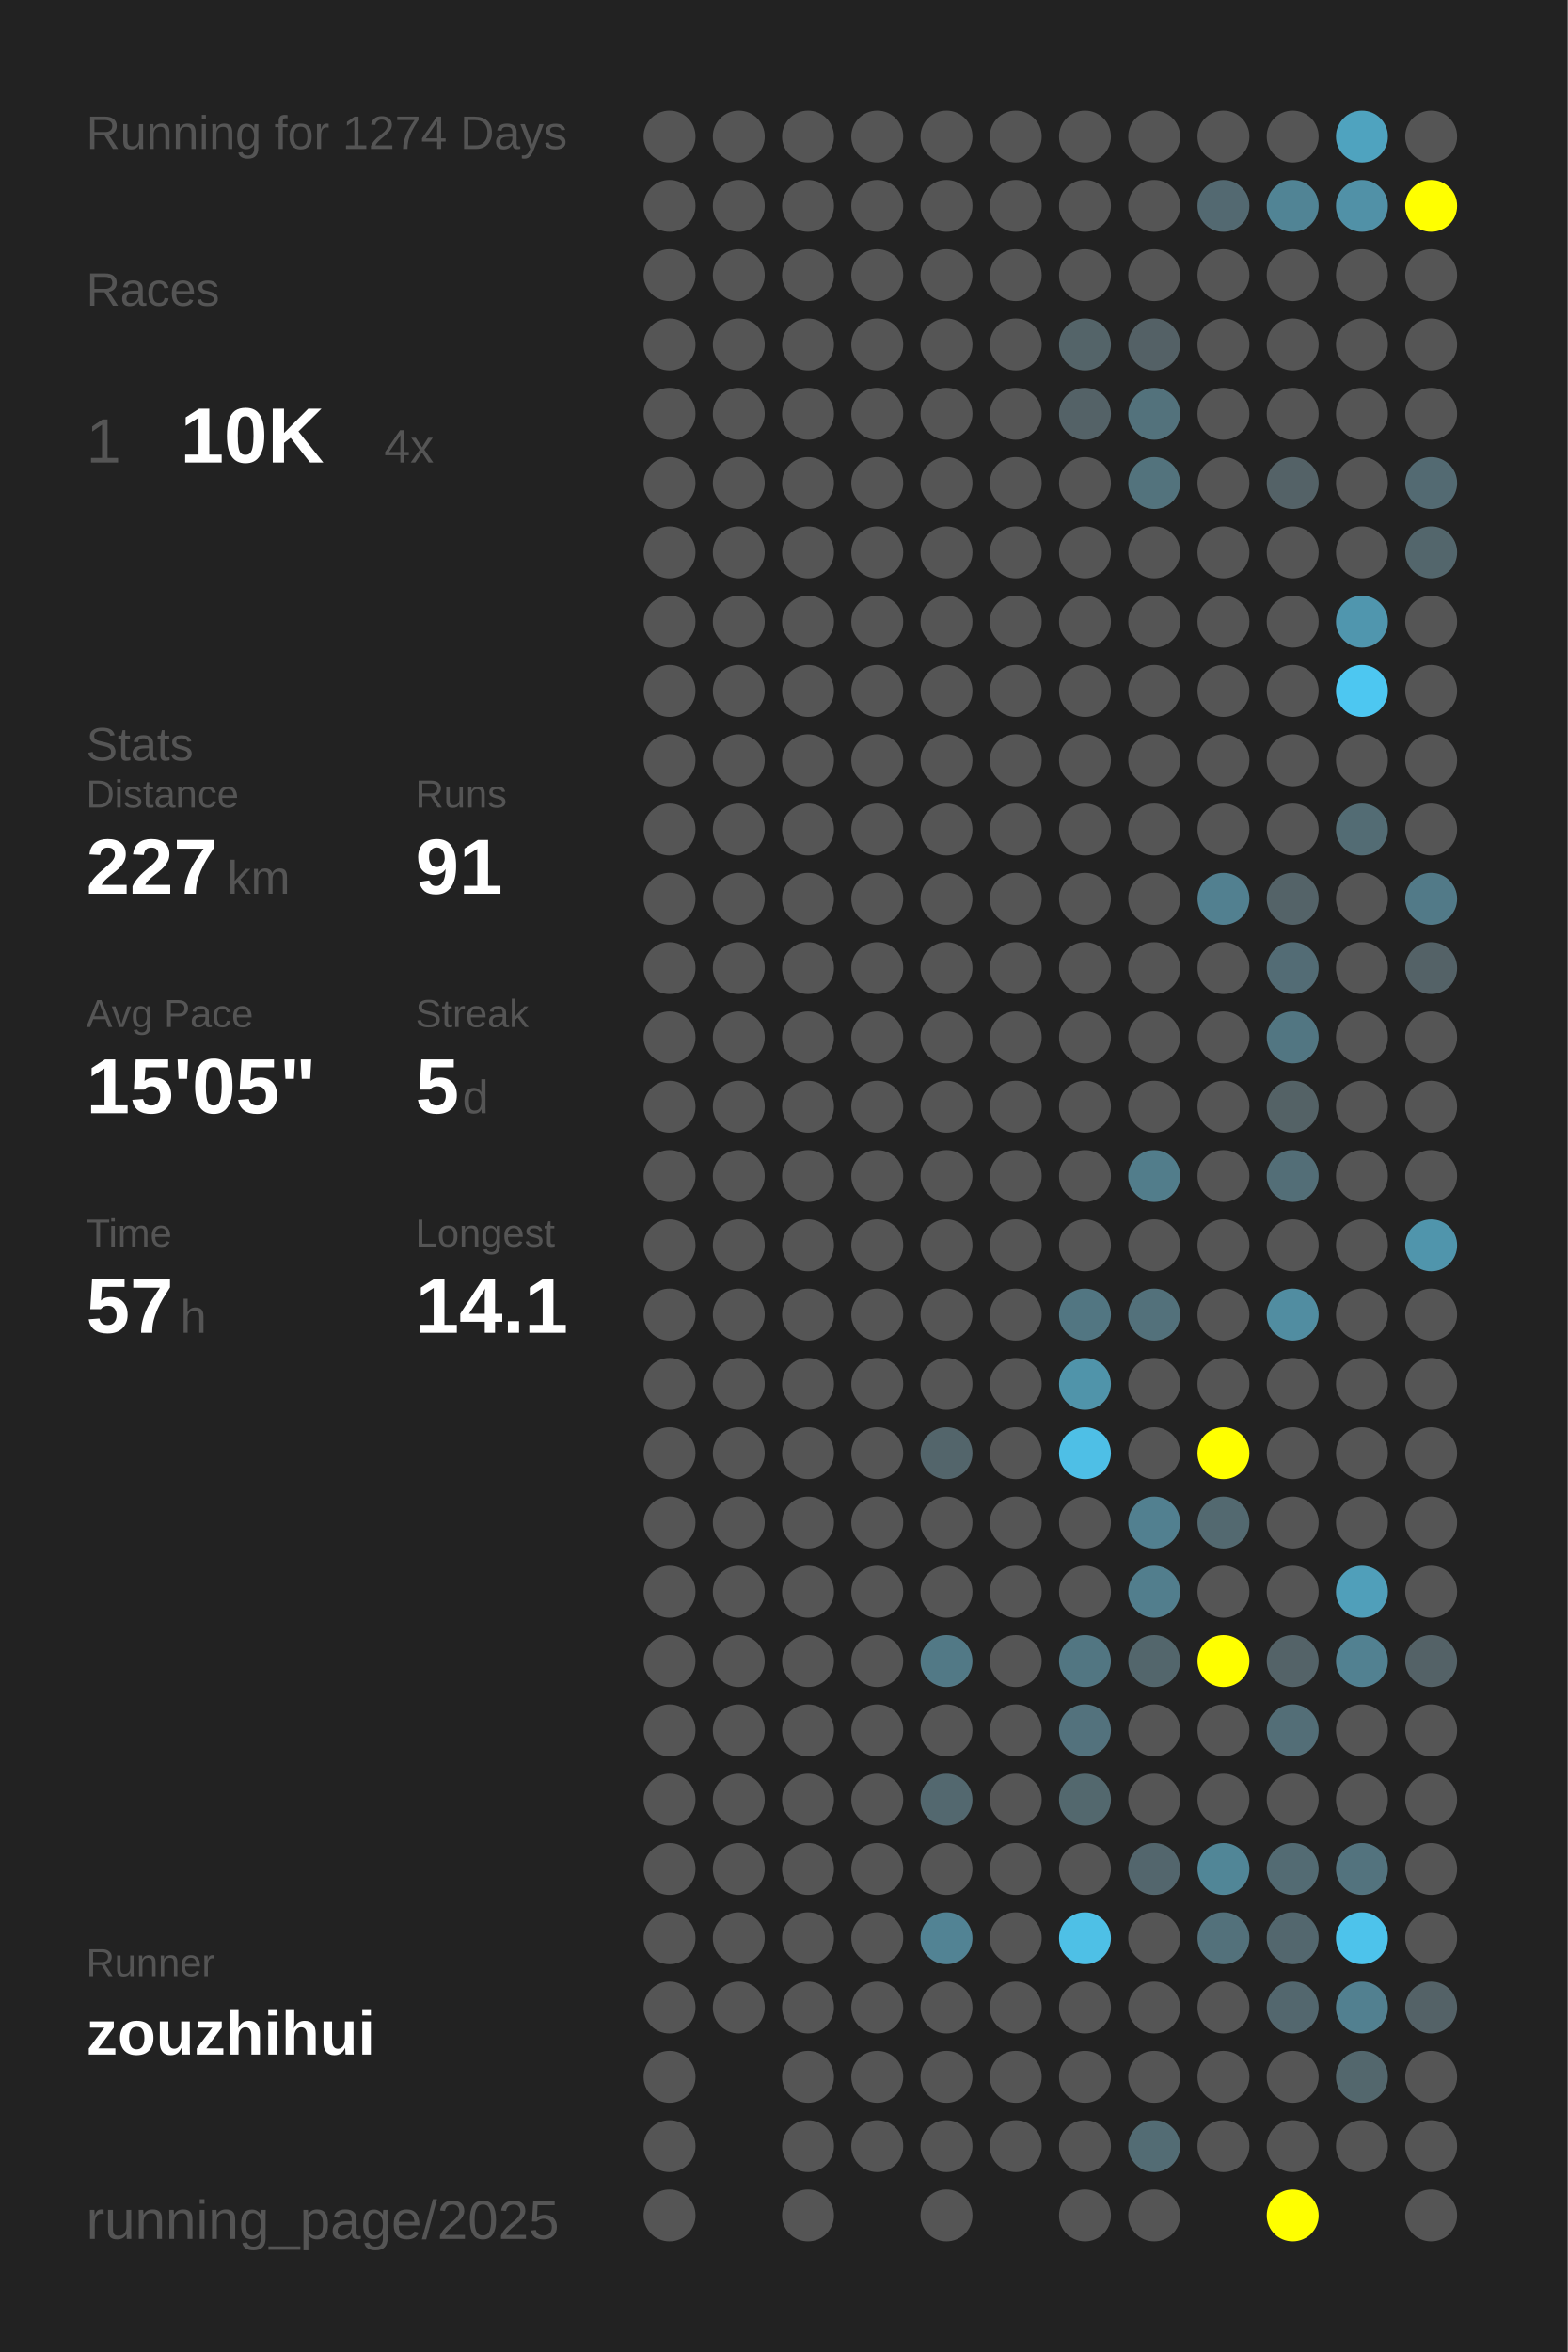
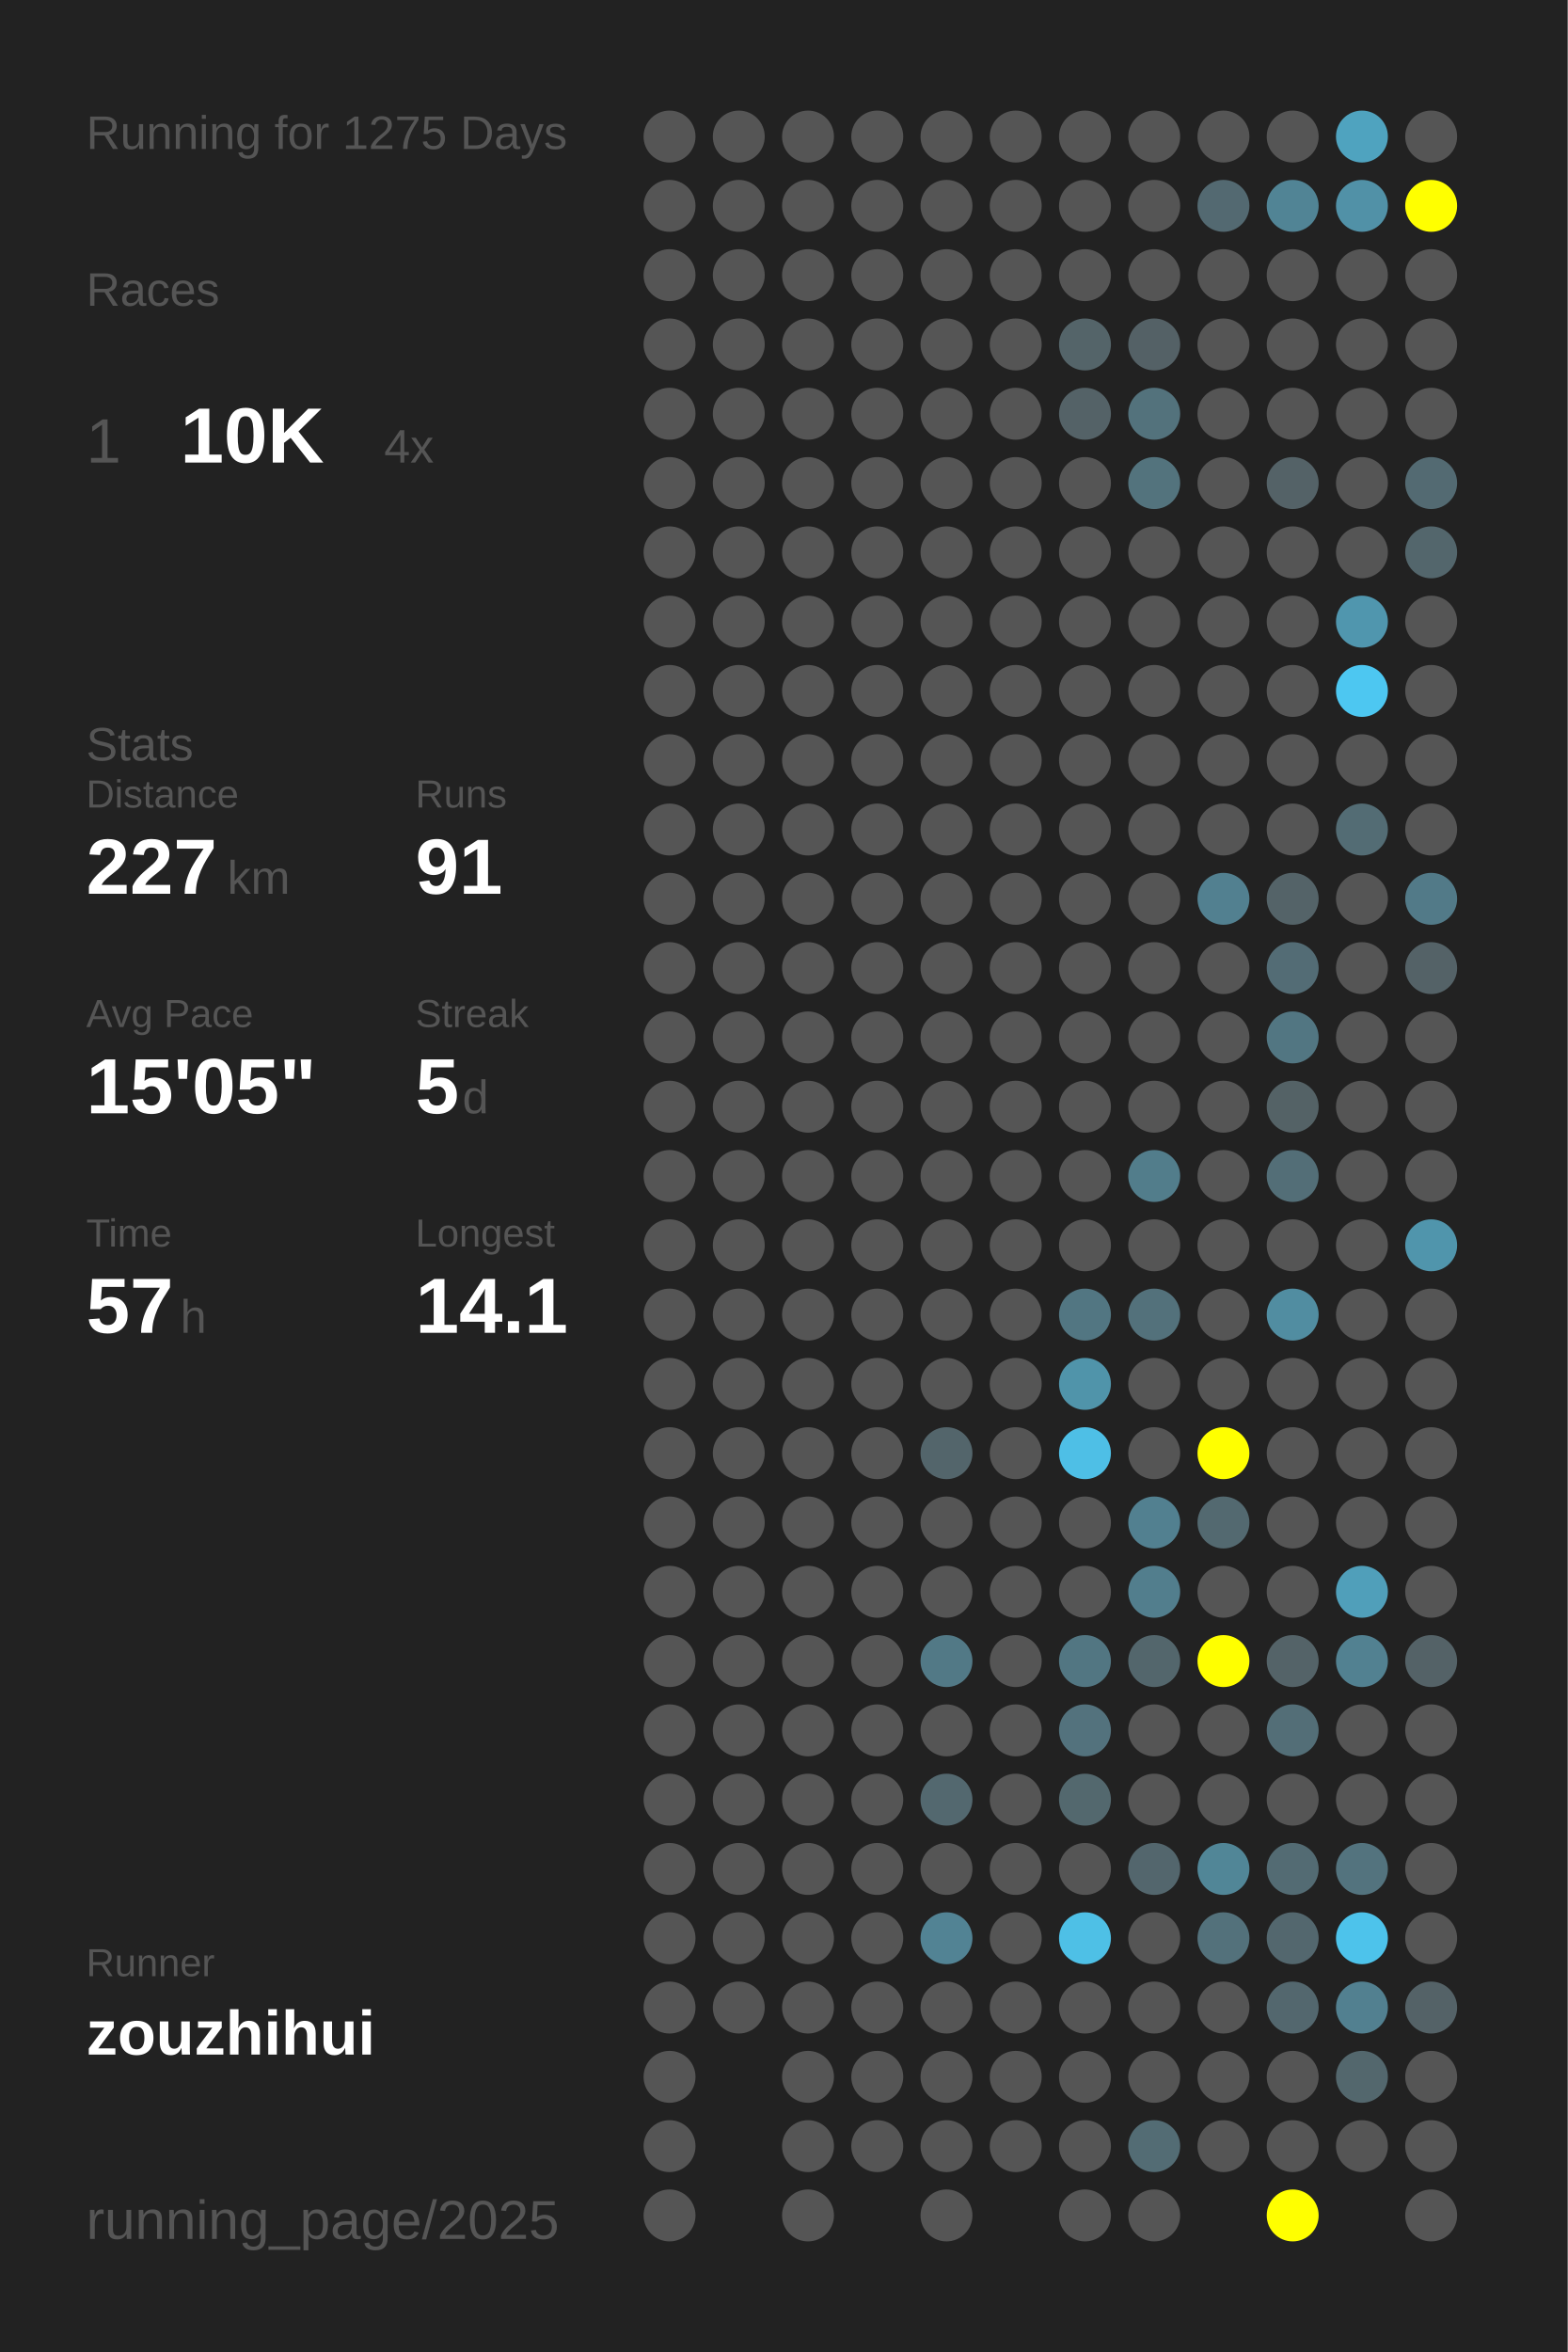
<svg xmlns="http://www.w3.org/2000/svg" baseProfile="full" height="300mm" version="1.1" viewBox="0,0,200,300" width="200mm">
  <defs />
  <rect fill="#222222" height="300" width="200" x="0" y="0" />
-   <text fill="#555555" style="font-size:6px; font-family:Arial;" x="11" y="19">Running for 1274 Days</text>
+   <text fill="#555555" style="font-size:6px; font-family:Arial;" x="11" y="19">Running for 1275 Days</text>
  <text fill="#555555" style="font-size:6px; font-family:Arial;" x="11" y="39">Races</text>
  <text fill="#555555" style="font-size:8px; font-family:Arial;" x="11" y="59">1</text>
  <text fill="#FFFFFF" style="font-size:10px; font-family:Arial; font-weight:bold;" x="23" y="59">10K</text>
  <text fill="#555555" style="font-size:6px; font-family:Arial;" x="49" y="59">4x</text>
  <text fill="#555555" style="font-size:6px; font-family:Arial;" x="11" y="97">Stats</text>
  <text fill="#555555" style="font-size:5px; font-family:Arial;" x="11" y="103">Distance</text>
  <text fill="#FFFFFF" style="font-size:10px; font-family:Arial; font-weight:bold;" x="11" y="114">227</text>
  <text fill="#555555" style="font-size:6px; font-family:Arial;" x="29" y="114">km</text>
  <text fill="#555555" style="font-size:5px; font-family:Arial;" x="53" y="103">Runs</text>
  <text fill="#FFFFFF" style="font-size:10px; font-family:Arial; font-weight:bold;" x="53" y="114">91</text>
  <text fill="#555555" style="font-size:5px; font-family:Arial;" x="11" y="131">Avg Pace</text>
  <text fill="#FFFFFF" style="font-size:10px; font-family:Arial; font-weight:bold;" x="11" y="142">15'05"</text>
  <text fill="#555555" style="font-size:5px; font-family:Arial;" x="53" y="131">Streak</text>
  <text fill="#FFFFFF" style="font-size:10px; font-family:Arial; font-weight:bold;" x="53" y="142">5</text>
  <text fill="#555555" style="font-size:6px; font-family:Arial;" x="59" y="142">d</text>
  <text fill="#555555" style="font-size:5px; font-family:Arial;" x="11" y="159">Time</text>
  <text fill="#FFFFFF" style="font-size:10px; font-family:Arial; font-weight:bold;" x="11" y="170">57</text>
  <text fill="#555555" style="font-size:6px; font-family:Arial;" x="23" y="170">h</text>
  <text fill="#555555" style="font-size:5px; font-family:Arial;" x="53" y="159">Longest</text>
  <text fill="#FFFFFF" style="font-size:10px; font-family:Arial; font-weight:bold;" x="53" y="170">14.1</text>
  <text fill="#555555" style="font-size:5px; font-family:Arial;" x="11" y="252.065">Runner</text>
  <text fill="#FFFFFF" style="font-size:8px; font-family:Arial; font-weight:bold;" x="11" y="262.065">zouzhihui</text>
  <text fill="#555555" style="font-size:7px; font-family:Arial;" x="11" y="285.581">running_page/2025</text>
  <circle cx="85.417" cy="17.419" fill="#555555" r="3.312" />
  <circle cx="85.417" cy="26.258" fill="#555555" r="3.312" />
  <circle cx="85.417" cy="35.097" fill="#555555" r="3.312" />
  <circle cx="85.417" cy="43.935" fill="#555555" r="3.312" />
  <circle cx="85.417" cy="52.774" fill="#555555" r="3.312" />
  <circle cx="85.417" cy="61.613" fill="#555555" r="3.312" />
  <circle cx="85.417" cy="70.452" fill="#555555" r="3.312" />
  <circle cx="85.417" cy="79.29" fill="#555555" r="3.312" />
  <circle cx="85.417" cy="88.129" fill="#555555" r="3.312" />
  <circle cx="85.417" cy="96.968" fill="#555555" r="3.312" />
  <circle cx="85.417" cy="105.806" fill="#555555" r="3.312" />
  <circle cx="85.417" cy="114.645" fill="#555555" r="3.312" />
  <circle cx="85.417" cy="123.484" fill="#555555" r="3.312" />
  <circle cx="85.417" cy="132.323" fill="#555555" r="3.312" />
  <circle cx="85.417" cy="141.161" fill="#555555" r="3.312" />
  <circle cx="85.417" cy="150" fill="#555555" r="3.312" />
  <circle cx="85.417" cy="158.839" fill="#555555" r="3.312" />
  <circle cx="85.417" cy="167.677" fill="#555555" r="3.312" />
  <circle cx="85.417" cy="176.516" fill="#555555" r="3.312" />
  <circle cx="85.417" cy="185.355" fill="#555555" r="3.312" />
  <circle cx="85.417" cy="194.194" fill="#555555" r="3.312" />
  <circle cx="85.417" cy="203.032" fill="#555555" r="3.312" />
  <circle cx="85.417" cy="211.871" fill="#555555" r="3.312" />
  <circle cx="85.417" cy="220.71" fill="#555555" r="3.312" />
  <circle cx="85.417" cy="229.548" fill="#555555" r="3.312" />
  <circle cx="85.417" cy="238.387" fill="#555555" r="3.312" />
  <circle cx="85.417" cy="247.226" fill="#555555" r="3.312" />
  <circle cx="85.417" cy="256.065" fill="#555555" r="3.312" />
  <circle cx="85.417" cy="264.903" fill="#555555" r="3.312" />
  <circle cx="85.417" cy="273.742" fill="#555555" r="3.312" />
  <circle cx="85.417" cy="282.581" fill="#555555" r="3.312" />
  <circle cx="94.25" cy="17.419" fill="#555555" r="3.312" />
  <circle cx="94.25" cy="26.258" fill="#555555" r="3.312" />
  <circle cx="94.25" cy="35.097" fill="#555555" r="3.312" />
  <circle cx="94.25" cy="43.935" fill="#555555" r="3.312" />
  <circle cx="94.25" cy="52.774" fill="#555555" r="3.312" />
  <circle cx="94.25" cy="61.613" fill="#555555" r="3.312" />
  <circle cx="94.25" cy="70.452" fill="#555555" r="3.312" />
  <circle cx="94.25" cy="79.29" fill="#555555" r="3.312" />
  <circle cx="94.25" cy="88.129" fill="#555555" r="3.312" />
  <circle cx="94.25" cy="96.968" fill="#555555" r="3.312" />
  <circle cx="94.25" cy="105.806" fill="#555555" r="3.312" />
  <circle cx="94.25" cy="114.645" fill="#555555" r="3.312" />
  <circle cx="94.25" cy="123.484" fill="#555555" r="3.312" />
  <circle cx="94.25" cy="132.323" fill="#555555" r="3.312" />
  <circle cx="94.25" cy="141.161" fill="#555555" r="3.312" />
  <circle cx="94.25" cy="150" fill="#555555" r="3.312" />
  <circle cx="94.25" cy="158.839" fill="#555555" r="3.312" />
  <circle cx="94.25" cy="167.677" fill="#555555" r="3.312" />
  <circle cx="94.25" cy="176.516" fill="#555555" r="3.312" />
  <circle cx="94.25" cy="185.355" fill="#555555" r="3.312" />
  <circle cx="94.25" cy="194.194" fill="#555555" r="3.312" />
  <circle cx="94.25" cy="203.032" fill="#555555" r="3.312" />
  <circle cx="94.25" cy="211.871" fill="#555555" r="3.312" />
  <circle cx="94.25" cy="220.71" fill="#555555" r="3.312" />
  <circle cx="94.25" cy="229.548" fill="#555555" r="3.312" />
  <circle cx="94.25" cy="238.387" fill="#555555" r="3.312" />
  <circle cx="94.25" cy="247.226" fill="#555555" r="3.312" />
  <circle cx="94.25" cy="256.065" fill="#555555" r="3.312" />
  <circle cx="103.083" cy="17.419" fill="#555555" r="3.312" />
  <circle cx="103.083" cy="26.258" fill="#555555" r="3.312" />
  <circle cx="103.083" cy="35.097" fill="#555555" r="3.312" />
  <circle cx="103.083" cy="43.935" fill="#555555" r="3.312" />
  <circle cx="103.083" cy="52.774" fill="#555555" r="3.312" />
  <circle cx="103.083" cy="61.613" fill="#555555" r="3.312" />
  <circle cx="103.083" cy="70.452" fill="#555555" r="3.312" />
  <circle cx="103.083" cy="79.29" fill="#555555" r="3.312" />
  <circle cx="103.083" cy="88.129" fill="#555555" r="3.312" />
  <circle cx="103.083" cy="96.968" fill="#555555" r="3.312" />
  <circle cx="103.083" cy="105.806" fill="#555555" r="3.312" />
  <circle cx="103.083" cy="114.645" fill="#555555" r="3.312" />
  <circle cx="103.083" cy="123.484" fill="#555555" r="3.312" />
  <circle cx="103.083" cy="132.323" fill="#555555" r="3.312" />
  <circle cx="103.083" cy="141.161" fill="#555555" r="3.312" />
  <circle cx="103.083" cy="150" fill="#555555" r="3.312" />
  <circle cx="103.083" cy="158.839" fill="#555555" r="3.312" />
  <circle cx="103.083" cy="167.677" fill="#555555" r="3.312" />
  <circle cx="103.083" cy="176.516" fill="#555555" r="3.312" />
  <circle cx="103.083" cy="185.355" fill="#555555" r="3.312" />
  <circle cx="103.083" cy="194.194" fill="#555555" r="3.312" />
  <circle cx="103.083" cy="203.032" fill="#555555" r="3.312" />
  <circle cx="103.083" cy="211.871" fill="#555555" r="3.312" />
  <circle cx="103.083" cy="220.71" fill="#555555" r="3.312" />
  <circle cx="103.083" cy="229.548" fill="#555555" r="3.312" />
  <circle cx="103.083" cy="238.387" fill="#555555" r="3.312" />
  <circle cx="103.083" cy="247.226" fill="#555555" r="3.312" />
  <circle cx="103.083" cy="256.065" fill="#555555" r="3.312" />
  <circle cx="103.083" cy="264.903" fill="#555555" r="3.312" />
  <circle cx="103.083" cy="273.742" fill="#555555" r="3.312" />
  <circle cx="103.083" cy="282.581" fill="#555555" r="3.312" />
  <circle cx="111.917" cy="17.419" fill="#555555" r="3.312" />
  <circle cx="111.917" cy="26.258" fill="#555555" r="3.312" />
  <circle cx="111.917" cy="35.097" fill="#555555" r="3.312" />
  <circle cx="111.917" cy="43.935" fill="#555555" r="3.312" />
  <circle cx="111.917" cy="52.774" fill="#555555" r="3.312" />
  <circle cx="111.917" cy="61.613" fill="#555555" r="3.312" />
  <circle cx="111.917" cy="70.452" fill="#555555" r="3.312" />
  <circle cx="111.917" cy="79.29" fill="#555555" r="3.312" />
  <circle cx="111.917" cy="88.129" fill="#555555" r="3.312" />
  <circle cx="111.917" cy="96.968" fill="#555555" r="3.312" />
  <circle cx="111.917" cy="105.806" fill="#555555" r="3.312" />
  <circle cx="111.917" cy="114.645" fill="#555555" r="3.312" />
  <circle cx="111.917" cy="123.484" fill="#555555" r="3.312" />
  <circle cx="111.917" cy="132.323" fill="#555555" r="3.312" />
  <circle cx="111.917" cy="141.161" fill="#555555" r="3.312" />
  <circle cx="111.917" cy="150" fill="#555555" r="3.312" />
  <circle cx="111.917" cy="158.839" fill="#555555" r="3.312" />
  <circle cx="111.917" cy="167.677" fill="#555555" r="3.312" />
  <circle cx="111.917" cy="176.516" fill="#555555" r="3.312" />
  <circle cx="111.917" cy="185.355" fill="#555555" r="3.312" />
  <circle cx="111.917" cy="194.194" fill="#555555" r="3.312" />
  <circle cx="111.917" cy="203.032" fill="#555555" r="3.312" />
  <circle cx="111.917" cy="211.871" fill="#555555" r="3.312" />
  <circle cx="111.917" cy="220.71" fill="#555555" r="3.312" />
  <circle cx="111.917" cy="229.548" fill="#555555" r="3.312" />
  <circle cx="111.917" cy="238.387" fill="#555555" r="3.312" />
  <circle cx="111.917" cy="247.226" fill="#555555" r="3.312" />
  <circle cx="111.917" cy="256.065" fill="#555555" r="3.312" />
  <circle cx="111.917" cy="264.903" fill="#555555" r="3.312" />
  <circle cx="111.917" cy="273.742" fill="#555555" r="3.312" />
  <circle cx="120.75" cy="17.419" fill="#555555" r="3.312" />
  <circle cx="120.75" cy="26.258" fill="#555555" r="3.312" />
  <circle cx="120.75" cy="35.097" fill="#555555" r="3.312" />
  <circle cx="120.75" cy="43.935" fill="#555555" r="3.312" />
  <circle cx="120.75" cy="52.774" fill="#555555" r="3.312" />
  <circle cx="120.75" cy="61.613" fill="#555555" r="3.312" />
  <circle cx="120.75" cy="70.452" fill="#555555" r="3.312" />
  <circle cx="120.75" cy="79.29" fill="#555555" r="3.312" />
  <circle cx="120.75" cy="88.129" fill="#555555" r="3.312" />
  <circle cx="120.75" cy="96.968" fill="#555555" r="3.312" />
  <circle cx="120.75" cy="105.806" fill="#555555" r="3.312" />
  <circle cx="120.75" cy="114.645" fill="#555555" r="3.312" />
  <circle cx="120.75" cy="123.484" fill="#555555" r="3.312" />
  <circle cx="120.75" cy="132.323" fill="#555555" r="3.312" />
  <circle cx="120.75" cy="141.161" fill="#555555" r="3.312" />
  <circle cx="120.75" cy="150" fill="#555555" r="3.312" />
  <circle cx="120.75" cy="158.839" fill="#555555" r="3.312" />
  <circle cx="120.75" cy="167.677" fill="#555555" r="3.312" />
  <circle cx="120.75" cy="176.516" fill="#555555" r="3.312" />
  <circle cx="120.75" cy="185.355" fill="#53656b" r="3.312" />
  <circle cx="120.75" cy="194.194" fill="#555555" r="3.312" />
  <circle cx="120.75" cy="203.032" fill="#555555" r="3.312" />
  <circle cx="120.75" cy="211.871" fill="#527986" r="3.312" />
  <circle cx="120.75" cy="220.71" fill="#555555" r="3.312" />
  <circle cx="120.75" cy="229.548" fill="#53686f" r="3.312" />
  <circle cx="120.75" cy="238.387" fill="#555555" r="3.312" />
  <circle cx="120.75" cy="247.226" fill="#528394" r="3.312" />
  <circle cx="120.75" cy="256.065" fill="#555555" r="3.312" />
  <circle cx="120.75" cy="264.903" fill="#555555" r="3.312" />
  <circle cx="120.75" cy="273.742" fill="#555555" r="3.312" />
  <circle cx="120.75" cy="282.581" fill="#555555" r="3.312" />
  <circle cx="129.583" cy="17.419" fill="#555555" r="3.312" />
  <circle cx="129.583" cy="26.258" fill="#555555" r="3.312" />
  <circle cx="129.583" cy="35.097" fill="#555555" r="3.312" />
  <circle cx="129.583" cy="43.935" fill="#555555" r="3.312" />
  <circle cx="129.583" cy="52.774" fill="#555555" r="3.312" />
  <circle cx="129.583" cy="61.613" fill="#555555" r="3.312" />
  <circle cx="129.583" cy="70.452" fill="#555555" r="3.312" />
  <circle cx="129.583" cy="79.29" fill="#555555" r="3.312" />
  <circle cx="129.583" cy="88.129" fill="#555555" r="3.312" />
  <circle cx="129.583" cy="96.968" fill="#555555" r="3.312" />
  <circle cx="129.583" cy="105.806" fill="#555555" r="3.312" />
  <circle cx="129.583" cy="114.645" fill="#555555" r="3.312" />
  <circle cx="129.583" cy="123.484" fill="#555555" r="3.312" />
  <circle cx="129.583" cy="132.323" fill="#555555" r="3.312" />
  <circle cx="129.583" cy="141.161" fill="#555555" r="3.312" />
  <circle cx="129.583" cy="150" fill="#555555" r="3.312" />
  <circle cx="129.583" cy="158.839" fill="#555555" r="3.312" />
  <circle cx="129.583" cy="167.677" fill="#555555" r="3.312" />
  <circle cx="129.583" cy="176.516" fill="#555555" r="3.312" />
  <circle cx="129.583" cy="185.355" fill="#555555" r="3.312" />
  <circle cx="129.583" cy="194.194" fill="#555555" r="3.312" />
  <circle cx="129.583" cy="203.032" fill="#555555" r="3.312" />
  <circle cx="129.583" cy="211.871" fill="#555555" r="3.312" />
  <circle cx="129.583" cy="220.71" fill="#555555" r="3.312" />
  <circle cx="129.583" cy="229.548" fill="#555555" r="3.312" />
  <circle cx="129.583" cy="238.387" fill="#555555" r="3.312" />
  <circle cx="129.583" cy="247.226" fill="#555555" r="3.312" />
  <circle cx="129.583" cy="256.065" fill="#555555" r="3.312" />
  <circle cx="129.583" cy="264.903" fill="#555555" r="3.312" />
  <circle cx="129.583" cy="273.742" fill="#555555" r="3.312" />
  <circle cx="138.417" cy="17.419" fill="#555555" r="3.312" />
  <circle cx="138.417" cy="26.258" fill="#555555" r="3.312" />
  <circle cx="138.417" cy="35.097" fill="#555555" r="3.312" />
  <circle cx="138.417" cy="43.935" fill="#546469" r="3.312" />
  <circle cx="138.417" cy="52.774" fill="#546267" r="3.312" />
  <circle cx="138.417" cy="61.613" fill="#555555" r="3.312" />
  <circle cx="138.417" cy="70.452" fill="#555555" r="3.312" />
  <circle cx="138.417" cy="79.29" fill="#555555" r="3.312" />
  <circle cx="138.417" cy="88.129" fill="#555555" r="3.312" />
  <circle cx="138.417" cy="96.968" fill="#555555" r="3.312" />
  <circle cx="138.417" cy="105.806" fill="#555555" r="3.312" />
  <circle cx="138.417" cy="114.645" fill="#555555" r="3.312" />
  <circle cx="138.417" cy="123.484" fill="#555555" r="3.312" />
  <circle cx="138.417" cy="132.323" fill="#555555" r="3.312" />
  <circle cx="138.417" cy="141.161" fill="#555555" r="3.312" />
  <circle cx="138.417" cy="150" fill="#555555" r="3.312" />
  <circle cx="138.417" cy="158.839" fill="#555555" r="3.312" />
  <circle cx="138.417" cy="167.677" fill="#527682" r="3.312" />
  <circle cx="138.417" cy="176.516" fill="#5094aa" r="3.312" />
  <circle cx="138.417" cy="185.355" fill="#4ebfe6" r="3.312" />
  <circle cx="138.417" cy="194.194" fill="#555555" r="3.312" />
  <circle cx="138.417" cy="203.032" fill="#555555" r="3.312" />
  <circle cx="138.417" cy="211.871" fill="#527682" r="3.312" />
  <circle cx="138.417" cy="220.71" fill="#53727d" r="3.312" />
  <circle cx="138.417" cy="229.548" fill="#53686e" r="3.312" />
  <circle cx="138.417" cy="238.387" fill="#555555" r="3.312" />
  <circle cx="138.417" cy="247.226" fill="#4ec0e6" r="3.312" />
  <circle cx="138.417" cy="256.065" fill="#555555" r="3.312" />
  <circle cx="138.417" cy="264.903" fill="#555555" r="3.312" />
  <circle cx="138.417" cy="273.742" fill="#555555" r="3.312" />
  <circle cx="138.417" cy="282.581" fill="#555555" r="3.312" />
  <circle cx="147.25" cy="17.419" fill="#555555" r="3.312" />
  <circle cx="147.25" cy="26.258" fill="#555555" r="3.312" />
  <circle cx="147.25" cy="35.097" fill="#555555" r="3.312" />
  <circle cx="147.25" cy="43.935" fill="#546166" r="3.312" />
  <circle cx="147.25" cy="52.774" fill="#53727c" r="3.312" />
  <circle cx="147.25" cy="61.613" fill="#53737d" r="3.312" />
  <circle cx="147.25" cy="70.452" fill="#555555" r="3.312" />
  <circle cx="147.25" cy="79.29" fill="#555555" r="3.312" />
  <circle cx="147.25" cy="88.129" fill="#555555" r="3.312" />
  <circle cx="147.25" cy="96.968" fill="#555555" r="3.312" />
  <circle cx="147.25" cy="105.806" fill="#555555" r="3.312" />
  <circle cx="147.25" cy="114.645" fill="#555555" r="3.312" />
  <circle cx="147.25" cy="123.484" fill="#555555" r="3.312" />
  <circle cx="147.25" cy="132.323" fill="#555555" r="3.312" />
  <circle cx="147.25" cy="141.161" fill="#555555" r="3.312" />
  <circle cx="147.25" cy="150" fill="#527d8b" r="3.312" />
  <circle cx="147.25" cy="158.839" fill="#555555" r="3.312" />
  <circle cx="147.25" cy="167.677" fill="#53717b" r="3.312" />
  <circle cx="147.25" cy="176.516" fill="#555555" r="3.312" />
  <circle cx="147.25" cy="185.355" fill="#555555" r="3.312" />
  <circle cx="147.25" cy="194.194" fill="#528090" r="3.312" />
  <circle cx="147.25" cy="203.032" fill="#527e8d" r="3.312" />
  <circle cx="147.25" cy="211.871" fill="#53666c" r="3.312" />
  <circle cx="147.25" cy="220.71" fill="#555555" r="3.312" />
  <circle cx="147.25" cy="229.548" fill="#555555" r="3.312" />
  <circle cx="147.25" cy="238.387" fill="#53666d" r="3.312" />
  <circle cx="147.25" cy="247.226" fill="#555555" r="3.312" />
  <circle cx="147.25" cy="256.065" fill="#555555" r="3.312" />
  <circle cx="147.25" cy="264.903" fill="#555555" r="3.312" />
  <circle cx="147.25" cy="273.742" fill="#536c74" r="3.312" />
  <circle cx="147.25" cy="282.581" fill="#555555" r="3.312" />
  <circle cx="156.083" cy="17.419" fill="#555555" r="3.312" />
  <circle cx="156.083" cy="26.258" fill="#536971" r="3.312" />
  <circle cx="156.083" cy="35.097" fill="#555555" r="3.312" />
  <circle cx="156.083" cy="43.935" fill="#555555" r="3.312" />
  <circle cx="156.083" cy="52.774" fill="#555555" r="3.312" />
  <circle cx="156.083" cy="61.613" fill="#555555" r="3.312" />
  <circle cx="156.083" cy="70.452" fill="#555555" r="3.312" />
  <circle cx="156.083" cy="79.29" fill="#555555" r="3.312" />
  <circle cx="156.083" cy="88.129" fill="#555555" r="3.312" />
  <circle cx="156.083" cy="96.968" fill="#555555" r="3.312" />
  <circle cx="156.083" cy="105.806" fill="#555555" r="3.312" />
  <circle cx="156.083" cy="114.645" fill="#528090" r="3.312" />
  <circle cx="156.083" cy="123.484" fill="#555555" r="3.312" />
  <circle cx="156.083" cy="132.323" fill="#555555" r="3.312" />
  <circle cx="156.083" cy="141.161" fill="#555555" r="3.312" />
  <circle cx="156.083" cy="150" fill="#555555" r="3.312" />
  <circle cx="156.083" cy="158.839" fill="#555555" r="3.312" />
  <circle cx="156.083" cy="167.677" fill="#555555" r="3.312" />
  <circle cx="156.083" cy="176.516" fill="#555555" r="3.312" />
  <circle cx="156.083" cy="185.355" fill="#FFFF00" r="3.312" />
  <circle cx="156.083" cy="194.194" fill="#536970" r="3.312" />
  <circle cx="156.083" cy="203.032" fill="#555555" r="3.312" />
  <circle cx="156.083" cy="211.871" fill="#FFFF00" r="3.312" />
  <circle cx="156.083" cy="220.71" fill="#555555" r="3.312" />
  <circle cx="156.083" cy="229.548" fill="#555555" r="3.312" />
  <circle cx="156.083" cy="238.387" fill="#518697" r="3.312" />
  <circle cx="156.083" cy="247.226" fill="#53717b" r="3.312" />
  <circle cx="156.083" cy="256.065" fill="#555555" r="3.312" />
  <circle cx="156.083" cy="264.903" fill="#555555" r="3.312" />
  <circle cx="156.083" cy="273.742" fill="#555555" r="3.312" />
  <circle cx="164.917" cy="17.419" fill="#555555" r="3.312" />
  <circle cx="164.917" cy="26.258" fill="#518495" r="3.312" />
  <circle cx="164.917" cy="35.097" fill="#555555" r="3.312" />
  <circle cx="164.917" cy="43.935" fill="#555555" r="3.312" />
  <circle cx="164.917" cy="52.774" fill="#555555" r="3.312" />
  <circle cx="164.917" cy="61.613" fill="#546267" r="3.312" />
  <circle cx="164.917" cy="70.452" fill="#555555" r="3.312" />
  <circle cx="164.917" cy="79.29" fill="#555555" r="3.312" />
  <circle cx="164.917" cy="88.129" fill="#555555" r="3.312" />
  <circle cx="164.917" cy="96.968" fill="#555555" r="3.312" />
  <circle cx="164.917" cy="105.806" fill="#555555" r="3.312" />
  <circle cx="164.917" cy="114.645" fill="#546368" r="3.312" />
  <circle cx="164.917" cy="123.484" fill="#536c75" r="3.312" />
  <circle cx="164.917" cy="132.323" fill="#527682" r="3.312" />
  <circle cx="164.917" cy="141.161" fill="#546266" r="3.312" />
  <circle cx="164.917" cy="150" fill="#536e77" r="3.312" />
  <circle cx="164.917" cy="158.839" fill="#555555" r="3.312" />
  <circle cx="164.917" cy="167.677" fill="#518da1" r="3.312" />
  <circle cx="164.917" cy="176.516" fill="#555555" r="3.312" />
  <circle cx="164.917" cy="185.355" fill="#555555" r="3.312" />
  <circle cx="164.917" cy="194.194" fill="#555555" r="3.312" />
  <circle cx="164.917" cy="203.032" fill="#555555" r="3.312" />
  <circle cx="164.917" cy="211.871" fill="#546368" r="3.312" />
  <circle cx="164.917" cy="220.71" fill="#536e77" r="3.312" />
  <circle cx="164.917" cy="229.548" fill="#555555" r="3.312" />
  <circle cx="164.917" cy="238.387" fill="#536b73" r="3.312" />
  <circle cx="164.917" cy="247.226" fill="#53676e" r="3.312" />
  <circle cx="164.917" cy="256.065" fill="#53676e" r="3.312" />
  <circle cx="164.917" cy="264.903" fill="#555555" r="3.312" />
  <circle cx="164.917" cy="273.742" fill="#555555" r="3.312" />
  <circle cx="164.917" cy="282.581" fill="#FFFF00" r="3.312" />
  <circle cx="173.75" cy="17.419" fill="#4fa3bf" r="3.312" />
  <circle cx="173.75" cy="26.258" fill="#5191a7" r="3.312" />
  <circle cx="173.75" cy="35.097" fill="#555555" r="3.312" />
  <circle cx="173.75" cy="43.935" fill="#555555" r="3.312" />
  <circle cx="173.75" cy="52.774" fill="#555555" r="3.312" />
  <circle cx="173.75" cy="61.613" fill="#555555" r="3.312" />
  <circle cx="173.75" cy="70.452" fill="#555555" r="3.312" />
  <circle cx="173.75" cy="79.29" fill="#5096ae" r="3.312" />
  <circle cx="173.75" cy="88.129" fill="#4dc7f1" r="3.312" />
  <circle cx="173.75" cy="96.968" fill="#555555" r="3.312" />
  <circle cx="173.75" cy="105.806" fill="#536c74" r="3.312" />
  <circle cx="173.75" cy="114.645" fill="#555555" r="3.312" />
  <circle cx="173.75" cy="123.484" fill="#555555" r="3.312" />
  <circle cx="173.75" cy="132.323" fill="#555555" r="3.312" />
  <circle cx="173.75" cy="141.161" fill="#555555" r="3.312" />
  <circle cx="173.75" cy="150" fill="#555555" r="3.312" />
  <circle cx="173.75" cy="158.839" fill="#555555" r="3.312" />
  <circle cx="173.75" cy="167.677" fill="#555555" r="3.312" />
  <circle cx="173.75" cy="176.516" fill="#555555" r="3.312" />
  <circle cx="173.75" cy="185.355" fill="#555555" r="3.312" />
  <circle cx="173.75" cy="194.194" fill="#555555" r="3.312" />
  <circle cx="173.75" cy="203.032" fill="#509fba" r="3.312" />
  <circle cx="173.75" cy="211.871" fill="#528191" r="3.312" />
  <circle cx="173.75" cy="220.71" fill="#555555" r="3.312" />
  <circle cx="173.75" cy="229.548" fill="#555555" r="3.312" />
  <circle cx="173.75" cy="238.387" fill="#53737e" r="3.312" />
  <circle cx="173.75" cy="247.226" fill="#4dc3eb" r="3.312" />
  <circle cx="173.75" cy="256.065" fill="#528090" r="3.312" />
  <circle cx="173.75" cy="264.903" fill="#53676d" r="3.312" />
  <circle cx="173.75" cy="273.742" fill="#555555" r="3.312" />
  <circle cx="182.583" cy="17.419" fill="#555555" r="3.312" />
  <circle cx="182.583" cy="26.258" fill="#FFFF00" r="3.312" />
  <circle cx="182.583" cy="35.097" fill="#555555" r="3.312" />
  <circle cx="182.583" cy="43.935" fill="#555555" r="3.312" />
  <circle cx="182.583" cy="52.774" fill="#555555" r="3.312" />
  <circle cx="182.583" cy="61.613" fill="#536a72" r="3.312" />
  <circle cx="182.583" cy="70.452" fill="#53666c" r="3.312" />
  <circle cx="182.583" cy="79.29" fill="#555555" r="3.312" />
  <circle cx="182.583" cy="88.129" fill="#555555" r="3.312" />
  <circle cx="182.583" cy="96.968" fill="#555555" r="3.312" />
  <circle cx="182.583" cy="105.806" fill="#555555" r="3.312" />
  <circle cx="182.583" cy="114.645" fill="#527a88" r="3.312" />
  <circle cx="182.583" cy="123.484" fill="#546267" r="3.312" />
  <circle cx="182.583" cy="132.323" fill="#555555" r="3.312" />
  <circle cx="182.583" cy="141.161" fill="#555555" r="3.312" />
  <circle cx="182.583" cy="150" fill="#555555" r="3.312" />
  <circle cx="182.583" cy="158.839" fill="#5095ac" r="3.312" />
  <circle cx="182.583" cy="167.677" fill="#555555" r="3.312" />
  <circle cx="182.583" cy="176.516" fill="#555555" r="3.312" />
  <circle cx="182.583" cy="185.355" fill="#555555" r="3.312" />
  <circle cx="182.583" cy="194.194" fill="#555555" r="3.312" />
  <circle cx="182.583" cy="203.032" fill="#555555" r="3.312" />
  <circle cx="182.583" cy="211.871" fill="#546267" r="3.312" />
  <circle cx="182.583" cy="220.71" fill="#555555" r="3.312" />
  <circle cx="182.583" cy="229.548" fill="#555555" r="3.312" />
  <circle cx="182.583" cy="238.387" fill="#555555" r="3.312" />
  <circle cx="182.583" cy="247.226" fill="#555555" r="3.312" />
  <circle cx="182.583" cy="256.065" fill="#546267" r="3.312" />
  <circle cx="182.583" cy="264.903" fill="#555555" r="3.312" />
  <circle cx="182.583" cy="273.742" fill="#555555" r="3.312" />
  <circle cx="182.583" cy="282.581" fill="#555555" r="3.312" />
</svg>
